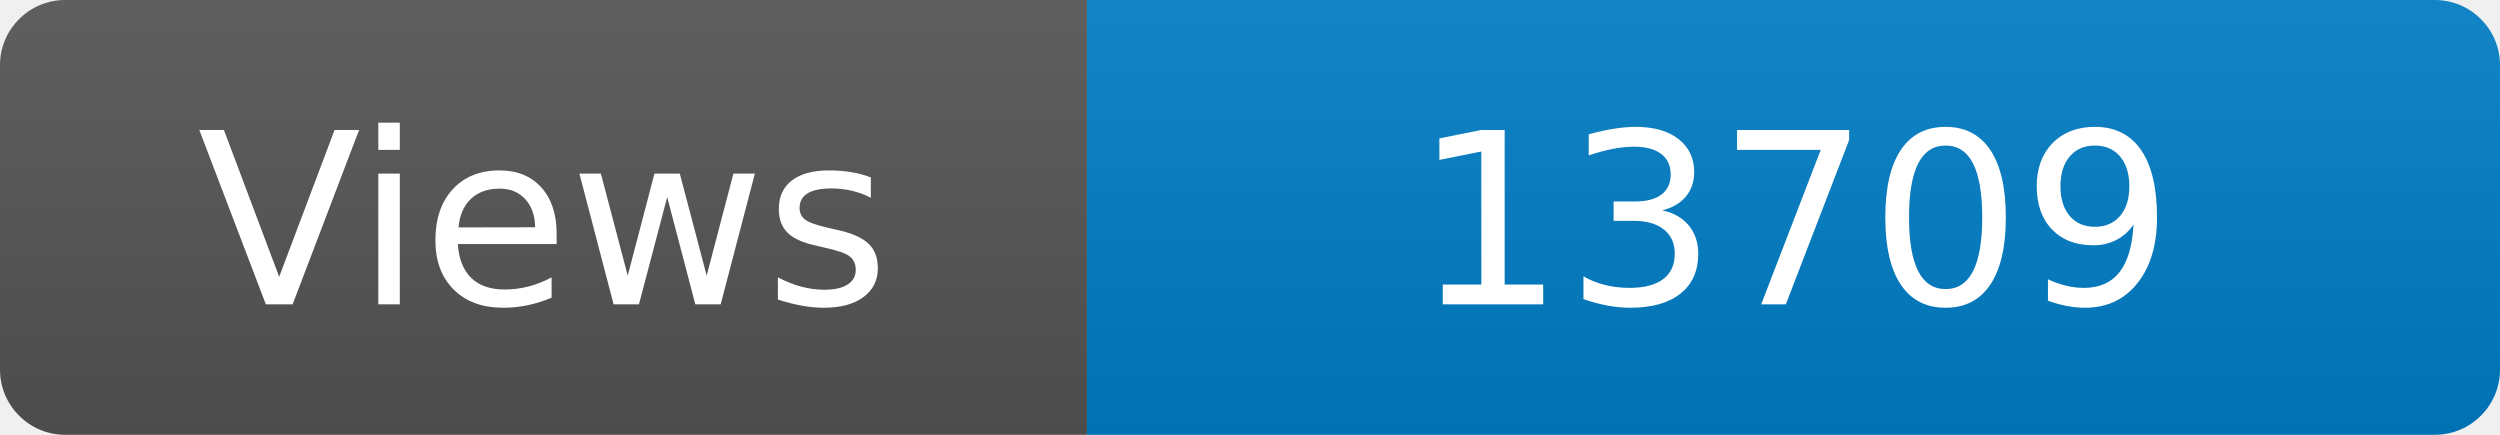
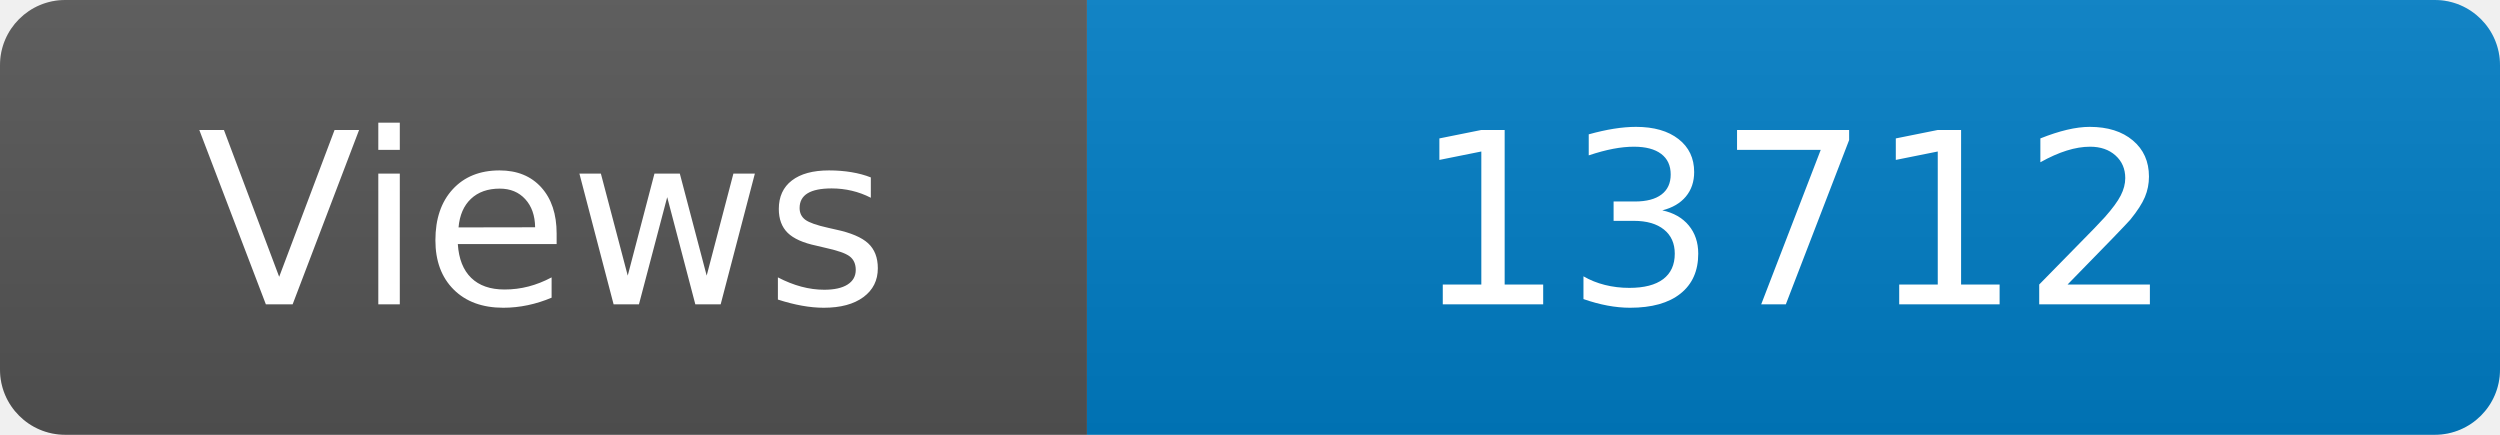
<svg xmlns="http://www.w3.org/2000/svg" width="115" height="20" role="img" aria-label="Maintained?: yes">
  <linearGradient id="s" x2="0" y2="100%">
    <stop offset="0" stop-color="#bbb" stop-opacity=".1" />
    <stop offset="1" stop-opacity=".1" />
  </linearGradient>
  <clipPath id="r">
    <rect width="115" height="20" rx="3" fill="#fff" />
  </clipPath>
  <g clip-path="url(#r)">
    <rect width="50" height="20" fill="#555" />
    <rect x="50" width="160" height="20" fill="#007ec6" />
    <rect width="115" height="20" fill="url(#s)" />
  </g>
  <g fill="#fff" text-anchor="middle" font-family="Verdana,Geneva,DejaVu Sans,sans-serif" font-size="110">
    <text x="250" y="140" transform="scale(.1)" fill="#fff">Views</text>
-     <text x="825" y="140" transform="scale(.1)" fill="#fff">13709</text>
+     <text x="825" y="140" transform="scale(.1)" fill="#fff">13712</text>
  </g>
</svg>
